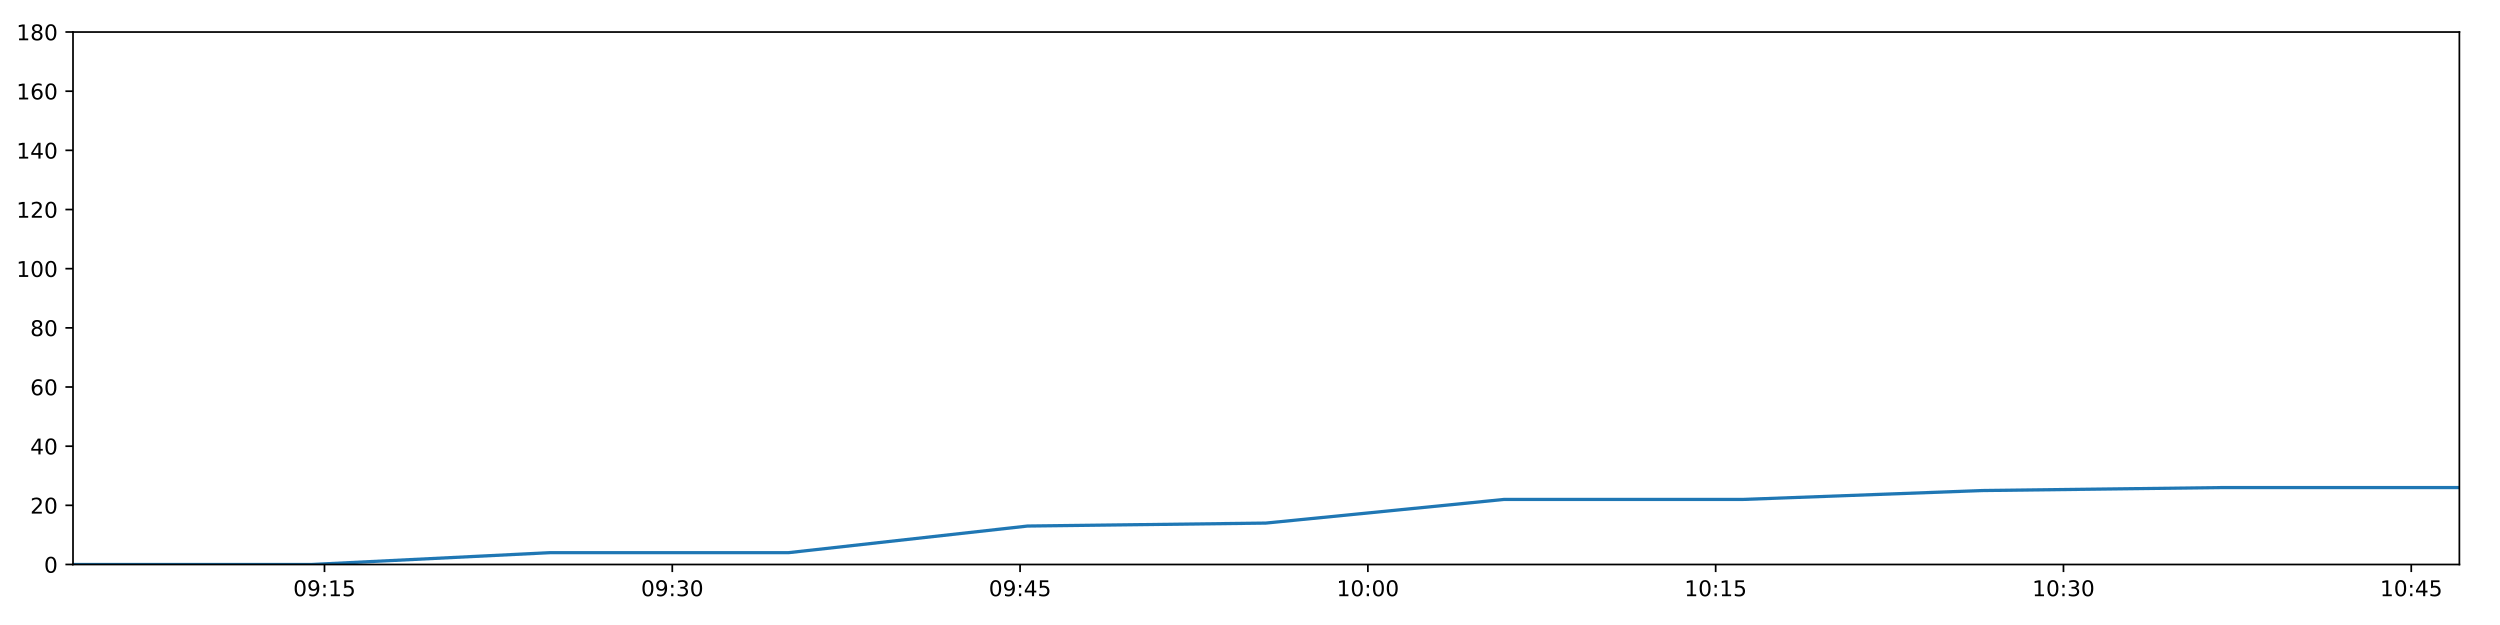
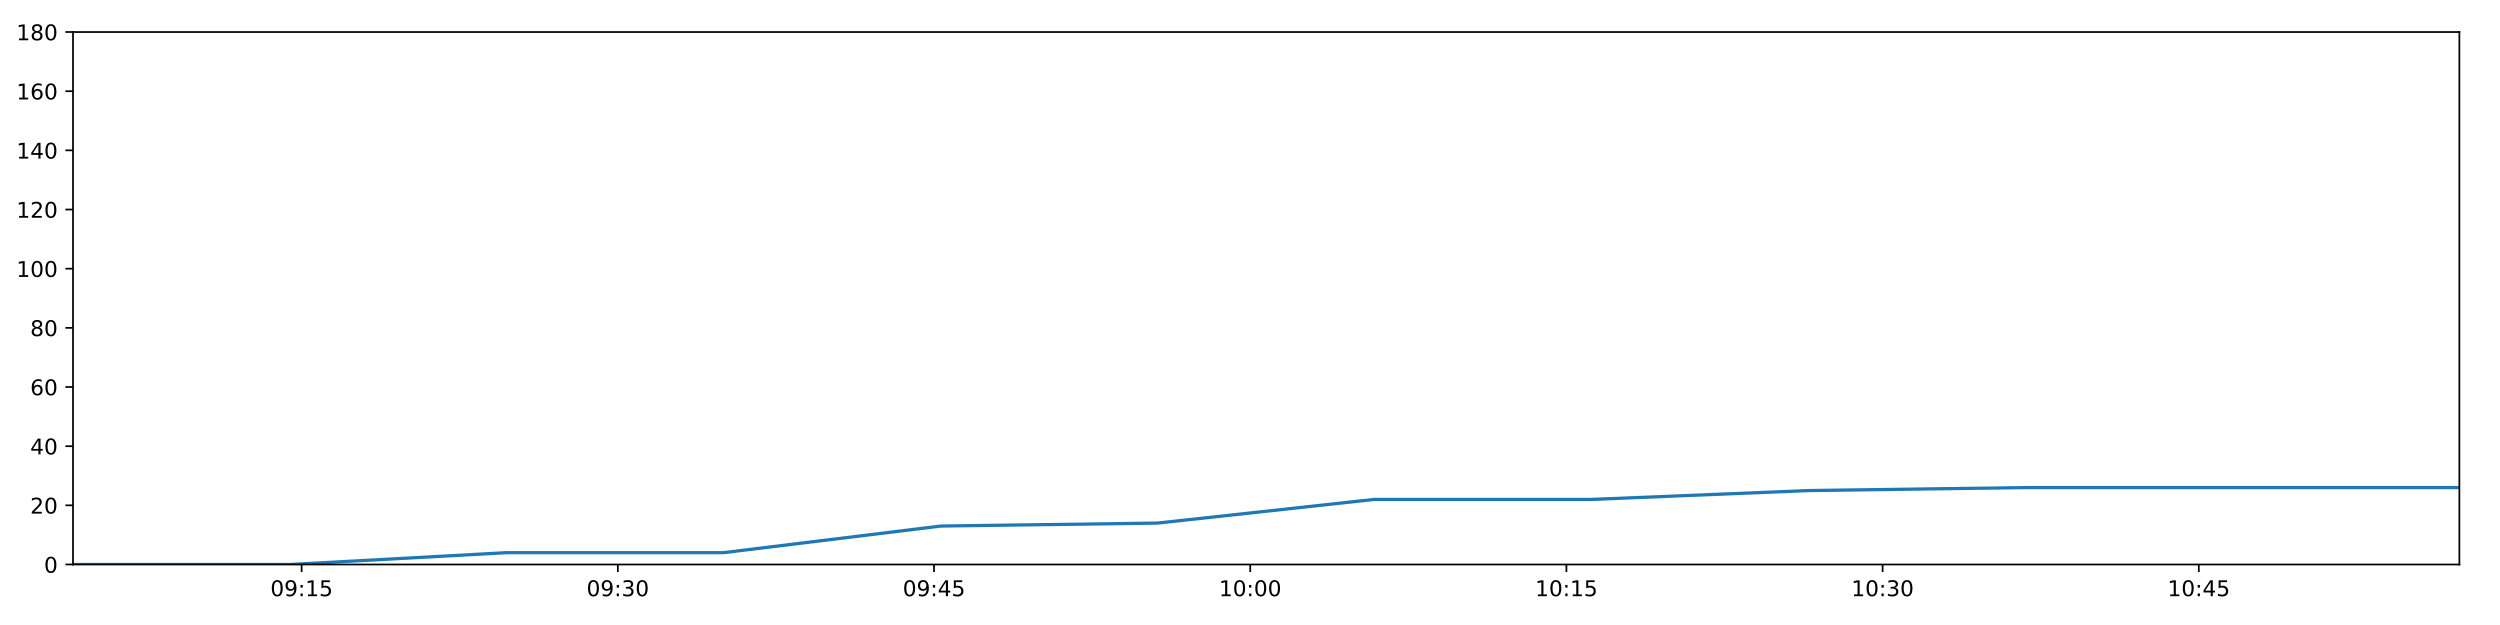
<svg xmlns="http://www.w3.org/2000/svg" xmlns:xlink="http://www.w3.org/1999/xlink" height="288pt" version="1.1" viewBox="0 0 1152 288" width="1152pt">
  <defs>
    <style type="text/css">
*{stroke-linecap:butt;stroke-linejoin:round;}
  </style>
  </defs>
  <g id="figure_1">
    <g id="patch_1">
      <path d="M 0 288  L 1152 288  L 1152 0  L 0 0  z " style="fill:#ffffff;" />
    </g>
    <g id="axes_1">
      <g id="patch_2">
        <path d="M 33.64 260.12  L 1133.28 260.12  L 1133.28 14.76  L 33.64 14.76  z " style="fill:#ffffff;" />
      </g>
      <g id="matplotlib.axis_1">
        <g id="xtick_1">
          <g id="line2d_1">
            <defs>
-               <path d="M 0 0  L 0 3.5  " id="me40e6047d9" style="stroke:#000000;stroke-width:0.8;" />
-             </defs>
-             <g>
-               <use style="stroke:#000000;stroke-width:0.8;" x="149.523" xlink:href="#me40e6047d9" y="260.12" />
+               <path d="M 0 0  L 0 3.5  " id="m11e9561805" style="stroke:#000000;stroke-width:0.8;" />
+             </defs>
+             <g>
+               <use style="stroke:#000000;stroke-width:0.8;" x="138.994" xlink:href="#m11e9561805" y="260.12" />
            </g>
          </g>
          <g id="text_1">
            <defs>
              <path d="M 31.781 66.406  Q 24.172 66.406 20.328 58.906  Q 16.5 51.422 16.5 36.375  Q 16.5 21.391 20.328 13.891  Q 24.172 6.391 31.781 6.391  Q 39.453 6.391 43.281 13.891  Q 47.125 21.391 47.125 36.375  Q 47.125 51.422 43.281 58.906  Q 39.453 66.406 31.781 66.406  z M 31.781 74.219  Q 44.047 74.219 50.516 64.516  Q 56.984 54.828 56.984 36.375  Q 56.984 17.969 50.516 8.266  Q 44.047 -1.422 31.781 -1.422  Q 19.531 -1.422 13.062 8.266  Q 6.594 17.969 6.594 36.375  Q 6.594 54.828 13.062 64.516  Q 19.531 74.219 31.781 74.219  z " id="DejaVuSans-48" />
              <path d="M 10.984 1.516  L 10.984 10.5  Q 14.703 8.734 18.5 7.812  Q 22.312 6.891 25.984 6.891  Q 35.75 6.891 40.891 13.453  Q 46.047 20.016 46.781 33.406  Q 43.953 29.203 39.594 26.953  Q 35.25 24.703 29.984 24.703  Q 19.047 24.703 12.672 31.312  Q 6.297 37.938 6.297 49.422  Q 6.297 60.641 12.938 67.422  Q 19.578 74.219 30.609 74.219  Q 43.266 74.219 49.922 64.516  Q 56.594 54.828 56.594 36.375  Q 56.594 19.141 48.406 8.859  Q 40.234 -1.422 26.422 -1.422  Q 22.703 -1.422 18.891 -0.688  Q 15.094 0.047 10.984 1.516  z M 30.609 32.422  Q 37.25 32.422 41.125 36.953  Q 45.016 41.5 45.016 49.422  Q 45.016 57.281 41.125 61.844  Q 37.25 66.406 30.609 66.406  Q 23.969 66.406 20.094 61.844  Q 16.219 57.281 16.219 49.422  Q 16.219 41.5 20.094 36.953  Q 23.969 32.422 30.609 32.422  z " id="DejaVuSans-57" />
              <path d="M 11.719 12.406  L 22.016 12.406  L 22.016 0  L 11.719 0  z M 11.719 51.703  L 22.016 51.703  L 22.016 39.312  L 11.719 39.312  z " id="DejaVuSans-58" />
              <path d="M 12.406 8.297  L 28.516 8.297  L 28.516 63.922  L 10.984 60.406  L 10.984 69.391  L 28.422 72.906  L 38.281 72.906  L 38.281 8.297  L 54.391 8.297  L 54.391 0  L 12.406 0  z " id="DejaVuSans-49" />
              <path d="M 10.797 72.906  L 49.516 72.906  L 49.516 64.594  L 19.828 64.594  L 19.828 46.734  Q 21.969 47.469 24.109 47.828  Q 26.266 48.188 28.422 48.188  Q 40.625 48.188 47.75 41.5  Q 54.891 34.812 54.891 23.391  Q 54.891 11.625 47.562 5.094  Q 40.234 -1.422 26.906 -1.422  Q 22.312 -1.422 17.547 -0.641  Q 12.797 0.141 7.719 1.703  L 7.719 11.625  Q 12.109 9.234 16.797 8.062  Q 21.484 6.891 26.703 6.891  Q 35.156 6.891 40.078 11.328  Q 45.016 15.766 45.016 23.391  Q 45.016 31 40.078 35.438  Q 35.156 39.891 26.703 39.891  Q 22.75 39.891 18.812 39.016  Q 14.891 38.141 10.797 36.281  z " id="DejaVuSans-53" />
            </defs>
-             <g transform="translate(135.1138 274.7184)scale(0.1 -0.1)">
+             <g transform="translate(124.5849 274.7184)scale(0.1 -0.1)">
              <use xlink:href="#DejaVuSans-48" />
              <use x="63.623" xlink:href="#DejaVuSans-57" />
              <use x="127.246" xlink:href="#DejaVuSans-58" />
              <use x="160.938" xlink:href="#DejaVuSans-49" />
              <use x="224.561" xlink:href="#DejaVuSans-53" />
            </g>
          </g>
        </g>
        <g id="xtick_2">
          <g id="line2d_2">
            <g>
-               <use style="stroke:#000000;stroke-width:0.8;" x="309.787" xlink:href="#me40e6047d9" y="260.12" />
+               <use style="stroke:#000000;stroke-width:0.8;" x="284.697" xlink:href="#m11e9561805" y="260.12" />
            </g>
          </g>
          <g id="text_2">
            <defs>
              <path d="M 40.578 39.312  Q 47.656 37.797 51.625 33  Q 55.609 28.219 55.609 21.188  Q 55.609 10.406 48.188 4.484  Q 40.766 -1.422 27.094 -1.422  Q 22.516 -1.422 17.656 -0.516  Q 12.797 0.391 7.625 2.203  L 7.625 11.719  Q 11.719 9.328 16.594 8.109  Q 21.484 6.891 26.812 6.891  Q 36.078 6.891 40.938 10.547  Q 45.797 14.203 45.797 21.188  Q 45.797 27.641 41.281 31.266  Q 36.766 34.906 28.719 34.906  L 20.219 34.906  L 20.219 43.016  L 29.109 43.016  Q 36.375 43.016 40.234 45.922  Q 44.094 48.828 44.094 54.297  Q 44.094 59.906 40.109 62.906  Q 36.141 65.922 28.719 65.922  Q 24.656 65.922 20.016 65.031  Q 15.375 64.156 9.812 62.312  L 9.812 71.094  Q 15.438 72.656 20.344 73.438  Q 25.25 74.219 29.594 74.219  Q 40.828 74.219 47.359 69.109  Q 53.906 64.016 53.906 55.328  Q 53.906 49.266 50.438 45.094  Q 46.969 40.922 40.578 39.312  z " id="DejaVuSans-51" />
            </defs>
-             <g transform="translate(295.378 274.7184)scale(0.1 -0.1)">
+             <g transform="translate(270.2876 274.7184)scale(0.1 -0.1)">
              <use xlink:href="#DejaVuSans-48" />
              <use x="63.623" xlink:href="#DejaVuSans-57" />
              <use x="127.246" xlink:href="#DejaVuSans-58" />
              <use x="160.938" xlink:href="#DejaVuSans-51" />
              <use x="224.561" xlink:href="#DejaVuSans-48" />
            </g>
          </g>
        </g>
        <g id="xtick_3">
          <g id="line2d_3">
            <g>
-               <use style="stroke:#000000;stroke-width:0.8;" x="470.051" xlink:href="#me40e6047d9" y="260.12" />
+               <use style="stroke:#000000;stroke-width:0.8;" x="430.4" xlink:href="#m11e9561805" y="260.12" />
            </g>
          </g>
          <g id="text_3">
            <defs>
              <path d="M 37.797 64.312  L 12.891 25.391  L 37.797 25.391  z M 35.203 72.906  L 47.609 72.906  L 47.609 25.391  L 58.016 25.391  L 58.016 17.188  L 47.609 17.188  L 47.609 0  L 37.797 0  L 37.797 17.188  L 4.891 17.188  L 4.891 26.703  z " id="DejaVuSans-52" />
            </defs>
-             <g transform="translate(455.6421 274.7184)scale(0.1 -0.1)">
+             <g transform="translate(415.9904 274.7184)scale(0.1 -0.1)">
              <use xlink:href="#DejaVuSans-48" />
              <use x="63.623" xlink:href="#DejaVuSans-57" />
              <use x="127.246" xlink:href="#DejaVuSans-58" />
              <use x="160.938" xlink:href="#DejaVuSans-52" />
              <use x="224.561" xlink:href="#DejaVuSans-53" />
            </g>
          </g>
        </g>
        <g id="xtick_4">
          <g id="line2d_4">
            <g>
-               <use style="stroke:#000000;stroke-width:0.8;" x="630.316" xlink:href="#me40e6047d9" y="260.12" />
+               <use style="stroke:#000000;stroke-width:0.8;" x="576.102" xlink:href="#m11e9561805" y="260.12" />
            </g>
          </g>
          <g id="text_4">
-             <g transform="translate(615.9062 274.7184)scale(0.1 -0.1)">
+             <g transform="translate(561.6931 274.7184)scale(0.1 -0.1)">
              <use xlink:href="#DejaVuSans-49" />
              <use x="63.623" xlink:href="#DejaVuSans-48" />
              <use x="127.246" xlink:href="#DejaVuSans-58" />
              <use x="160.938" xlink:href="#DejaVuSans-48" />
              <use x="224.561" xlink:href="#DejaVuSans-48" />
            </g>
          </g>
        </g>
        <g id="xtick_5">
          <g id="line2d_5">
            <g>
-               <use style="stroke:#000000;stroke-width:0.8;" x="790.58" xlink:href="#me40e6047d9" y="260.12" />
+               <use style="stroke:#000000;stroke-width:0.8;" x="721.805" xlink:href="#m11e9561805" y="260.12" />
            </g>
          </g>
          <g id="text_5">
-             <g transform="translate(776.1703 274.7184)scale(0.1 -0.1)">
+             <g transform="translate(707.3959 274.7184)scale(0.1 -0.1)">
              <use xlink:href="#DejaVuSans-49" />
              <use x="63.623" xlink:href="#DejaVuSans-48" />
              <use x="127.246" xlink:href="#DejaVuSans-58" />
              <use x="160.938" xlink:href="#DejaVuSans-49" />
              <use x="224.561" xlink:href="#DejaVuSans-53" />
            </g>
          </g>
        </g>
        <g id="xtick_6">
          <g id="line2d_6">
            <g>
-               <use style="stroke:#000000;stroke-width:0.8;" x="950.844" xlink:href="#me40e6047d9" y="260.12" />
+               <use style="stroke:#000000;stroke-width:0.8;" x="867.508" xlink:href="#m11e9561805" y="260.12" />
            </g>
          </g>
          <g id="text_6">
-             <g transform="translate(936.4344 274.7184)scale(0.1 -0.1)">
+             <g transform="translate(853.0986 274.7184)scale(0.1 -0.1)">
              <use xlink:href="#DejaVuSans-49" />
              <use x="63.623" xlink:href="#DejaVuSans-48" />
              <use x="127.246" xlink:href="#DejaVuSans-58" />
              <use x="160.938" xlink:href="#DejaVuSans-51" />
              <use x="224.561" xlink:href="#DejaVuSans-48" />
            </g>
          </g>
        </g>
        <g id="xtick_7">
          <g id="line2d_7">
            <g>
-               <use style="stroke:#000000;stroke-width:0.8;" x="1111.108" xlink:href="#me40e6047d9" y="260.12" />
+               <use style="stroke:#000000;stroke-width:0.8;" x="1013.211" xlink:href="#m11e9561805" y="260.12" />
            </g>
          </g>
          <g id="text_7">
-             <g transform="translate(1096.698 274.7184)scale(0.1 -0.1)">
+             <g transform="translate(998.8013 274.7184)scale(0.1 -0.1)">
              <use xlink:href="#DejaVuSans-49" />
              <use x="63.623" xlink:href="#DejaVuSans-48" />
              <use x="127.246" xlink:href="#DejaVuSans-58" />
              <use x="160.938" xlink:href="#DejaVuSans-52" />
              <use x="224.561" xlink:href="#DejaVuSans-53" />
            </g>
          </g>
        </g>
      </g>
      <g id="matplotlib.axis_2">
        <g id="ytick_1">
          <g id="line2d_8">
            <defs>
-               <path d="M 0 0  L -3.5 0  " id="md057bf917d" style="stroke:#000000;stroke-width:0.8;" />
-             </defs>
-             <g>
-               <use style="stroke:#000000;stroke-width:0.8;" x="33.64" xlink:href="#md057bf917d" y="260.12" />
+               <path d="M 0 0  L -3.5 0  " id="mfee0b9f21f" style="stroke:#000000;stroke-width:0.8;" />
+             </defs>
+             <g>
+               <use style="stroke:#000000;stroke-width:0.8;" x="33.64" xlink:href="#mfee0b9f21f" y="260.12" />
            </g>
          </g>
          <g id="text_8">
            <g transform="translate(20.2775 263.9192)scale(0.1 -0.1)">
              <use xlink:href="#DejaVuSans-48" />
            </g>
          </g>
        </g>
        <g id="ytick_2">
          <g id="line2d_9">
            <g>
-               <use style="stroke:#000000;stroke-width:0.8;" x="33.64" xlink:href="#md057bf917d" y="232.858" />
+               <use style="stroke:#000000;stroke-width:0.8;" x="33.64" xlink:href="#mfee0b9f21f" y="232.858" />
            </g>
          </g>
          <g id="text_9">
            <defs>
              <path d="M 19.188 8.297  L 53.609 8.297  L 53.609 0  L 7.328 0  L 7.328 8.297  Q 12.938 14.109 22.625 23.891  Q 32.328 33.688 34.812 36.531  Q 39.547 41.844 41.422 45.531  Q 43.312 49.219 43.312 52.781  Q 43.312 58.594 39.234 62.25  Q 35.156 65.922 28.609 65.922  Q 23.969 65.922 18.812 64.312  Q 13.672 62.703 7.812 59.422  L 7.812 69.391  Q 13.766 71.781 18.938 73  Q 24.125 74.219 28.422 74.219  Q 39.75 74.219 46.484 68.547  Q 53.219 62.891 53.219 53.422  Q 53.219 48.922 51.531 44.891  Q 49.859 40.875 45.406 35.406  Q 44.188 33.984 37.641 27.219  Q 31.109 20.453 19.188 8.297  z " id="DejaVuSans-50" />
            </defs>
            <g transform="translate(13.915 236.657)scale(0.1 -0.1)">
              <use xlink:href="#DejaVuSans-50" />
              <use x="63.623" xlink:href="#DejaVuSans-48" />
            </g>
          </g>
        </g>
        <g id="ytick_3">
          <g id="line2d_10">
            <g>
-               <use style="stroke:#000000;stroke-width:0.8;" x="33.64" xlink:href="#md057bf917d" y="205.596" />
+               <use style="stroke:#000000;stroke-width:0.8;" x="33.64" xlink:href="#mfee0b9f21f" y="205.596" />
            </g>
          </g>
          <g id="text_10">
            <g transform="translate(13.915 209.3948)scale(0.1 -0.1)">
              <use xlink:href="#DejaVuSans-52" />
              <use x="63.623" xlink:href="#DejaVuSans-48" />
            </g>
          </g>
        </g>
        <g id="ytick_4">
          <g id="line2d_11">
            <g>
-               <use style="stroke:#000000;stroke-width:0.8;" x="33.64" xlink:href="#md057bf917d" y="178.333" />
+               <use style="stroke:#000000;stroke-width:0.8;" x="33.64" xlink:href="#mfee0b9f21f" y="178.333" />
            </g>
          </g>
          <g id="text_11">
            <defs>
              <path d="M 33.016 40.375  Q 26.375 40.375 22.484 35.828  Q 18.609 31.297 18.609 23.391  Q 18.609 15.531 22.484 10.953  Q 26.375 6.391 33.016 6.391  Q 39.656 6.391 43.531 10.953  Q 47.406 15.531 47.406 23.391  Q 47.406 31.297 43.531 35.828  Q 39.656 40.375 33.016 40.375  z M 52.594 71.297  L 52.594 62.312  Q 48.875 64.062 45.094 64.984  Q 41.312 65.922 37.594 65.922  Q 27.828 65.922 22.672 59.328  Q 17.531 52.734 16.797 39.406  Q 19.672 43.656 24.016 45.922  Q 28.375 48.188 33.594 48.188  Q 44.578 48.188 50.953 41.516  Q 57.328 34.859 57.328 23.391  Q 57.328 12.156 50.688 5.359  Q 44.047 -1.422 33.016 -1.422  Q 20.359 -1.422 13.672 8.266  Q 6.984 17.969 6.984 36.375  Q 6.984 53.656 15.188 63.938  Q 23.391 74.219 37.203 74.219  Q 40.922 74.219 44.703 73.484  Q 48.484 72.75 52.594 71.297  z " id="DejaVuSans-54" />
            </defs>
            <g transform="translate(13.915 182.1326)scale(0.1 -0.1)">
              <use xlink:href="#DejaVuSans-54" />
              <use x="63.623" xlink:href="#DejaVuSans-48" />
            </g>
          </g>
        </g>
        <g id="ytick_5">
          <g id="line2d_12">
            <g>
-               <use style="stroke:#000000;stroke-width:0.8;" x="33.64" xlink:href="#md057bf917d" y="151.071" />
+               <use style="stroke:#000000;stroke-width:0.8;" x="33.64" xlink:href="#mfee0b9f21f" y="151.071" />
            </g>
          </g>
          <g id="text_12">
            <defs>
              <path d="M 31.781 34.625  Q 24.75 34.625 20.719 30.859  Q 16.703 27.094 16.703 20.516  Q 16.703 13.922 20.719 10.156  Q 24.75 6.391 31.781 6.391  Q 38.812 6.391 42.859 10.172  Q 46.922 13.969 46.922 20.516  Q 46.922 27.094 42.891 30.859  Q 38.875 34.625 31.781 34.625  z M 21.922 38.812  Q 15.578 40.375 12.031 44.719  Q 8.5 49.078 8.5 55.328  Q 8.5 64.062 14.719 69.141  Q 20.953 74.219 31.781 74.219  Q 42.672 74.219 48.875 69.141  Q 55.078 64.062 55.078 55.328  Q 55.078 49.078 51.531 44.719  Q 48 40.375 41.703 38.812  Q 48.828 37.156 52.797 32.312  Q 56.781 27.484 56.781 20.516  Q 56.781 9.906 50.312 4.234  Q 43.844 -1.422 31.781 -1.422  Q 19.734 -1.422 13.25 4.234  Q 6.781 9.906 6.781 20.516  Q 6.781 27.484 10.781 32.312  Q 14.797 37.156 21.922 38.812  z M 18.312 54.391  Q 18.312 48.734 21.844 45.562  Q 25.391 42.391 31.781 42.391  Q 38.141 42.391 41.719 45.562  Q 45.312 48.734 45.312 54.391  Q 45.312 60.062 41.719 63.234  Q 38.141 66.406 31.781 66.406  Q 25.391 66.406 21.844 63.234  Q 18.312 60.062 18.312 54.391  z " id="DejaVuSans-56" />
            </defs>
            <g transform="translate(13.915 154.8703)scale(0.1 -0.1)">
              <use xlink:href="#DejaVuSans-56" />
              <use x="63.623" xlink:href="#DejaVuSans-48" />
            </g>
          </g>
        </g>
        <g id="ytick_6">
          <g id="line2d_13">
            <g>
-               <use style="stroke:#000000;stroke-width:0.8;" x="33.64" xlink:href="#md057bf917d" y="123.809" />
+               <use style="stroke:#000000;stroke-width:0.8;" x="33.64" xlink:href="#mfee0b9f21f" y="123.809" />
            </g>
          </g>
          <g id="text_13">
            <g transform="translate(7.5525 127.6081)scale(0.1 -0.1)">
              <use xlink:href="#DejaVuSans-49" />
              <use x="63.623" xlink:href="#DejaVuSans-48" />
              <use x="127.246" xlink:href="#DejaVuSans-48" />
            </g>
          </g>
        </g>
        <g id="ytick_7">
          <g id="line2d_14">
            <g>
-               <use style="stroke:#000000;stroke-width:0.8;" x="33.64" xlink:href="#md057bf917d" y="96.547" />
+               <use style="stroke:#000000;stroke-width:0.8;" x="33.64" xlink:href="#mfee0b9f21f" y="96.547" />
            </g>
          </g>
          <g id="text_14">
            <g transform="translate(7.5525 100.3459)scale(0.1 -0.1)">
              <use xlink:href="#DejaVuSans-49" />
              <use x="63.623" xlink:href="#DejaVuSans-50" />
              <use x="127.246" xlink:href="#DejaVuSans-48" />
            </g>
          </g>
        </g>
        <g id="ytick_8">
          <g id="line2d_15">
            <g>
-               <use style="stroke:#000000;stroke-width:0.8;" x="33.64" xlink:href="#md057bf917d" y="69.284" />
+               <use style="stroke:#000000;stroke-width:0.8;" x="33.64" xlink:href="#mfee0b9f21f" y="69.284" />
            </g>
          </g>
          <g id="text_15">
            <g transform="translate(7.5525 73.08366)scale(0.1 -0.1)">
              <use xlink:href="#DejaVuSans-49" />
              <use x="63.623" xlink:href="#DejaVuSans-52" />
              <use x="127.246" xlink:href="#DejaVuSans-48" />
            </g>
          </g>
        </g>
        <g id="ytick_9">
          <g id="line2d_16">
            <g>
-               <use style="stroke:#000000;stroke-width:0.8;" x="33.64" xlink:href="#md057bf917d" y="42.022" />
+               <use style="stroke:#000000;stroke-width:0.8;" x="33.64" xlink:href="#mfee0b9f21f" y="42.022" />
            </g>
          </g>
          <g id="text_16">
            <g transform="translate(7.5525 45.82144)scale(0.1 -0.1)">
              <use xlink:href="#DejaVuSans-49" />
              <use x="63.623" xlink:href="#DejaVuSans-54" />
              <use x="127.246" xlink:href="#DejaVuSans-48" />
            </g>
          </g>
        </g>
        <g id="ytick_10">
          <g id="line2d_17">
            <g>
-               <use style="stroke:#000000;stroke-width:0.8;" x="33.64" xlink:href="#md057bf917d" y="14.76" />
+               <use style="stroke:#000000;stroke-width:0.8;" x="33.64" xlink:href="#mfee0b9f21f" y="14.76" />
            </g>
          </g>
          <g id="text_17">
            <g transform="translate(7.5525 18.55922)scale(0.1 -0.1)">
              <use xlink:href="#DejaVuSans-49" />
              <use x="63.623" xlink:href="#DejaVuSans-56" />
              <use x="127.246" xlink:href="#DejaVuSans-48" />
            </g>
          </g>
        </g>
      </g>
      <g id="line2d_18">
-         <path clip-path="url(#p5b030d043e)" d="M 33.64 260.12  L 143.532 260.12  L 253.465 254.668  L 363.346 254.668  L 473.468 242.4  L 583.281 241.036  L 693.122 230.132  L 803.286 230.132  L 913.524 226.042  L 1023.431 224.679  L 1133.28 224.679  " style="fill:none;stroke:#1f77b4;stroke-linecap:square;stroke-width:1.5;" />
+         <path clip-path="url(#pa2478f1b55)" d="M 33.64 260.12  L 133.547 260.12  L 233.492 254.668  L 333.389 254.668  L 433.506 242.4  L 533.341 241.036  L 633.202 230.132  L 733.357 230.132  L 833.579 226.042  L 933.5 224.679  L 1033.368 224.679  L 1133.28 224.679  " style="fill:none;stroke:#1f77b4;stroke-linecap:square;stroke-width:1.5;" />
      </g>
      <g id="patch_3">
        <path d="M 33.64 260.12  L 33.64 14.76  " style="fill:none;stroke:#000000;stroke-linecap:square;stroke-linejoin:miter;stroke-width:0.8;" />
      </g>
      <g id="patch_4">
        <path d="M 1133.28 260.12  L 1133.28 14.76  " style="fill:none;stroke:#000000;stroke-linecap:square;stroke-linejoin:miter;stroke-width:0.8;" />
      </g>
      <g id="patch_5">
        <path d="M 33.64 260.12  L 1133.28 260.12  " style="fill:none;stroke:#000000;stroke-linecap:square;stroke-linejoin:miter;stroke-width:0.8;" />
      </g>
      <g id="patch_6">
        <path d="M 33.64 14.76  L 1133.28 14.76  " style="fill:none;stroke:#000000;stroke-linecap:square;stroke-linejoin:miter;stroke-width:0.8;" />
      </g>
    </g>
  </g>
  <defs>
-     <clipPath id="p5b030d043e">
+     <clipPath id="pa2478f1b55">
      <rect height="245.36" width="1099.64" x="33.64" y="14.76" />
    </clipPath>
  </defs>
</svg>
